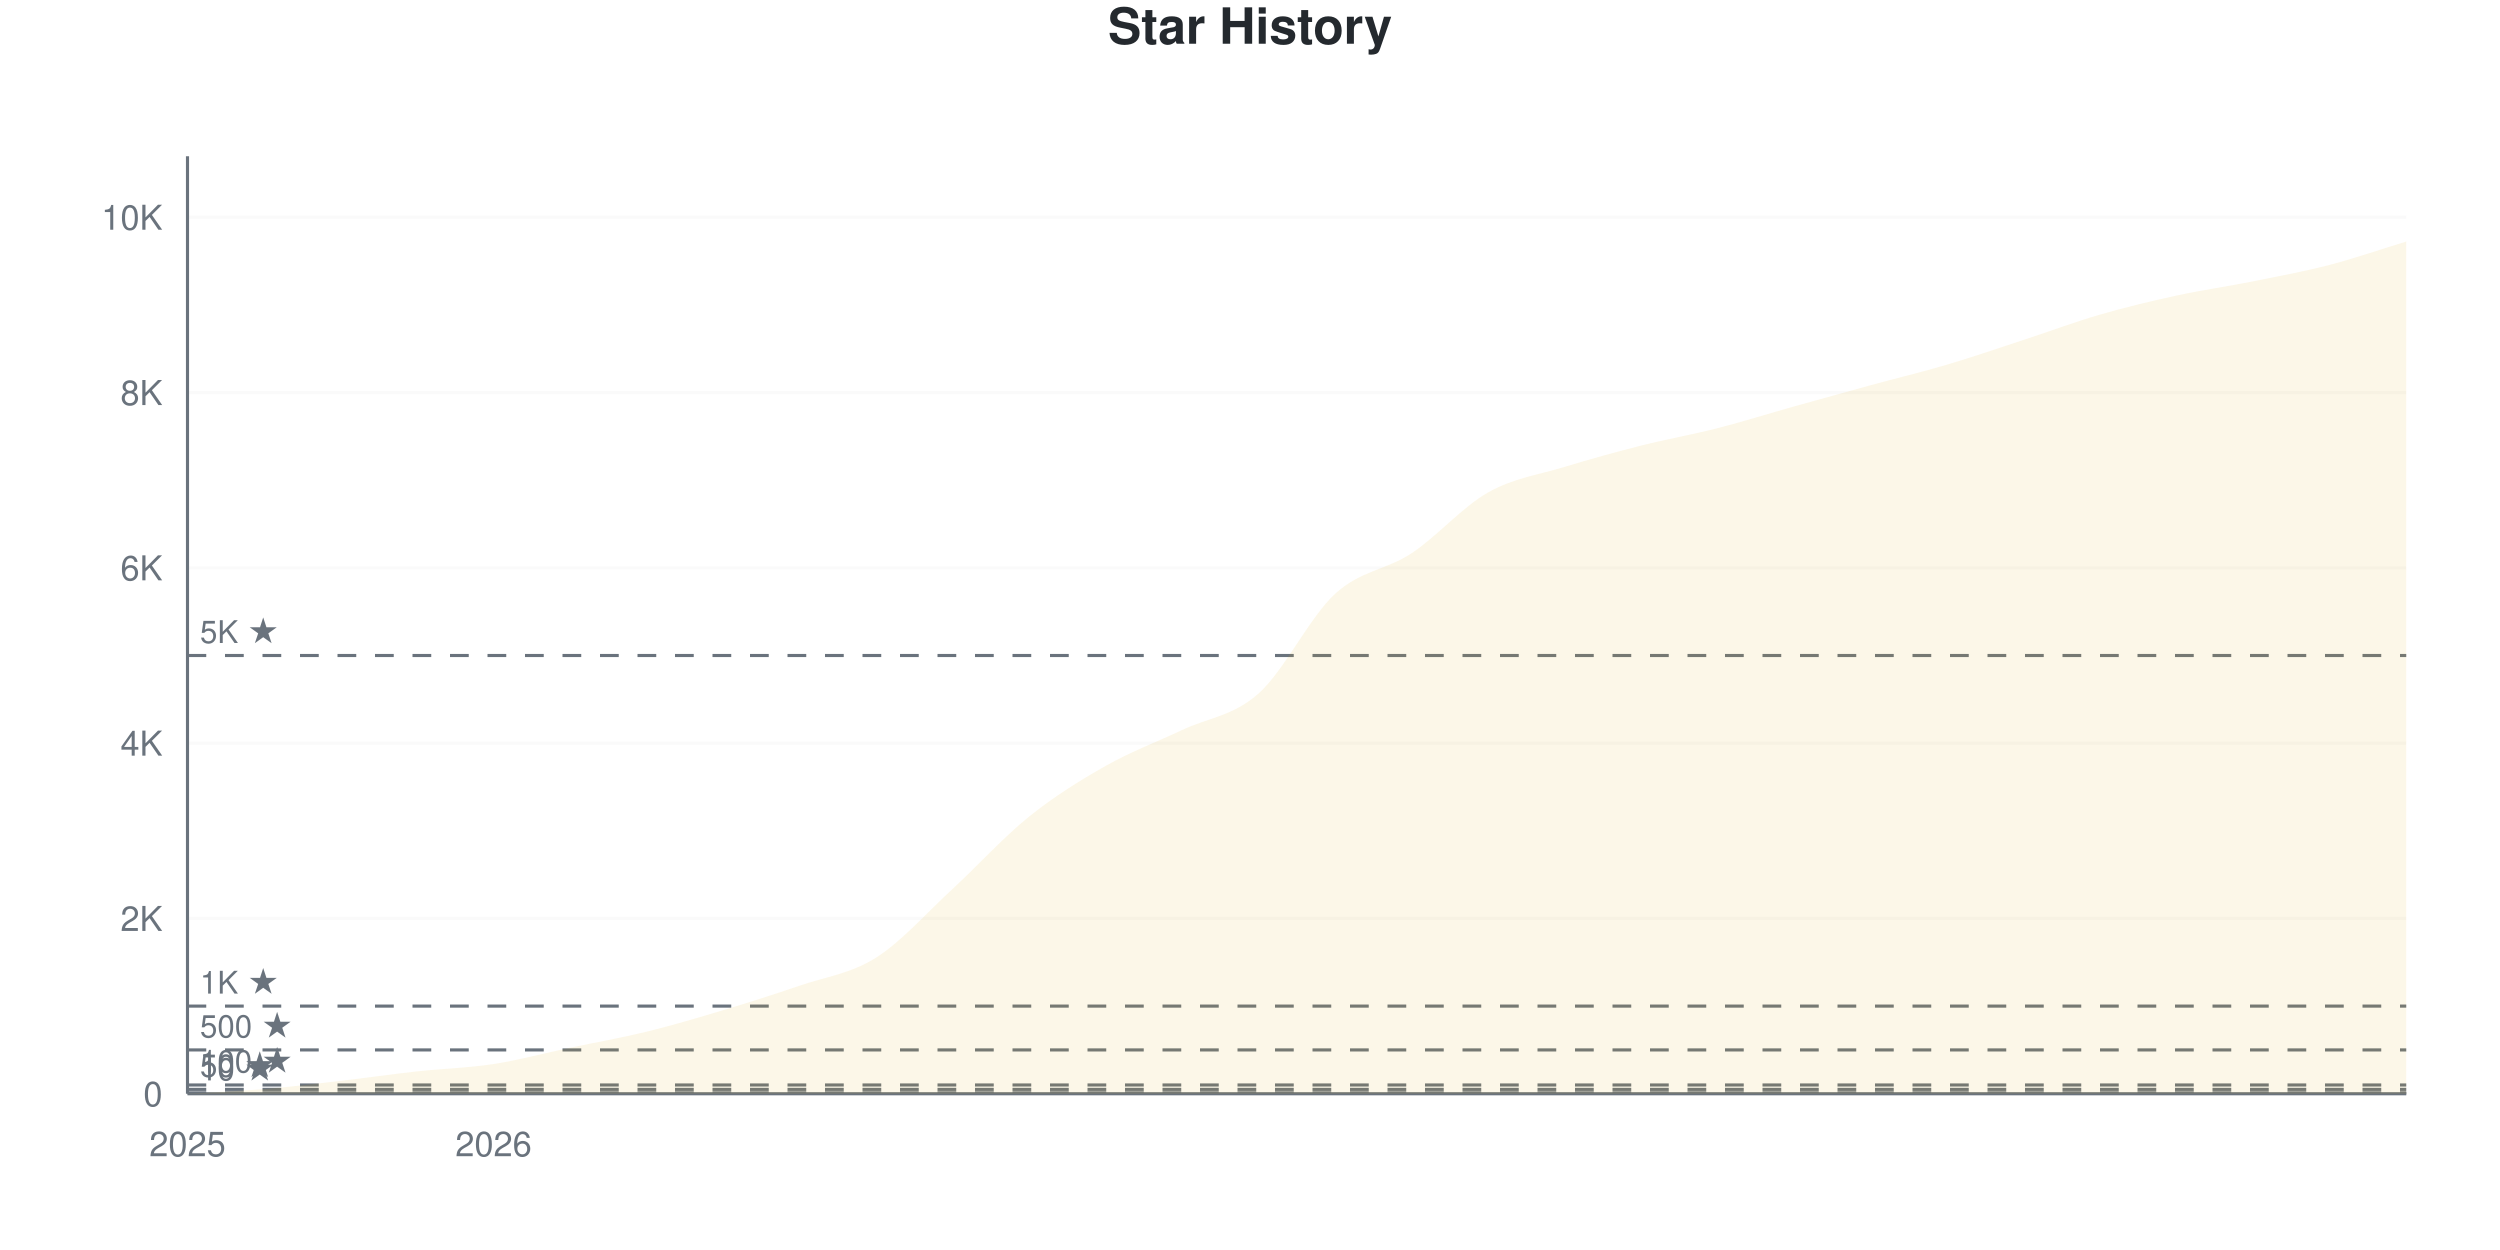
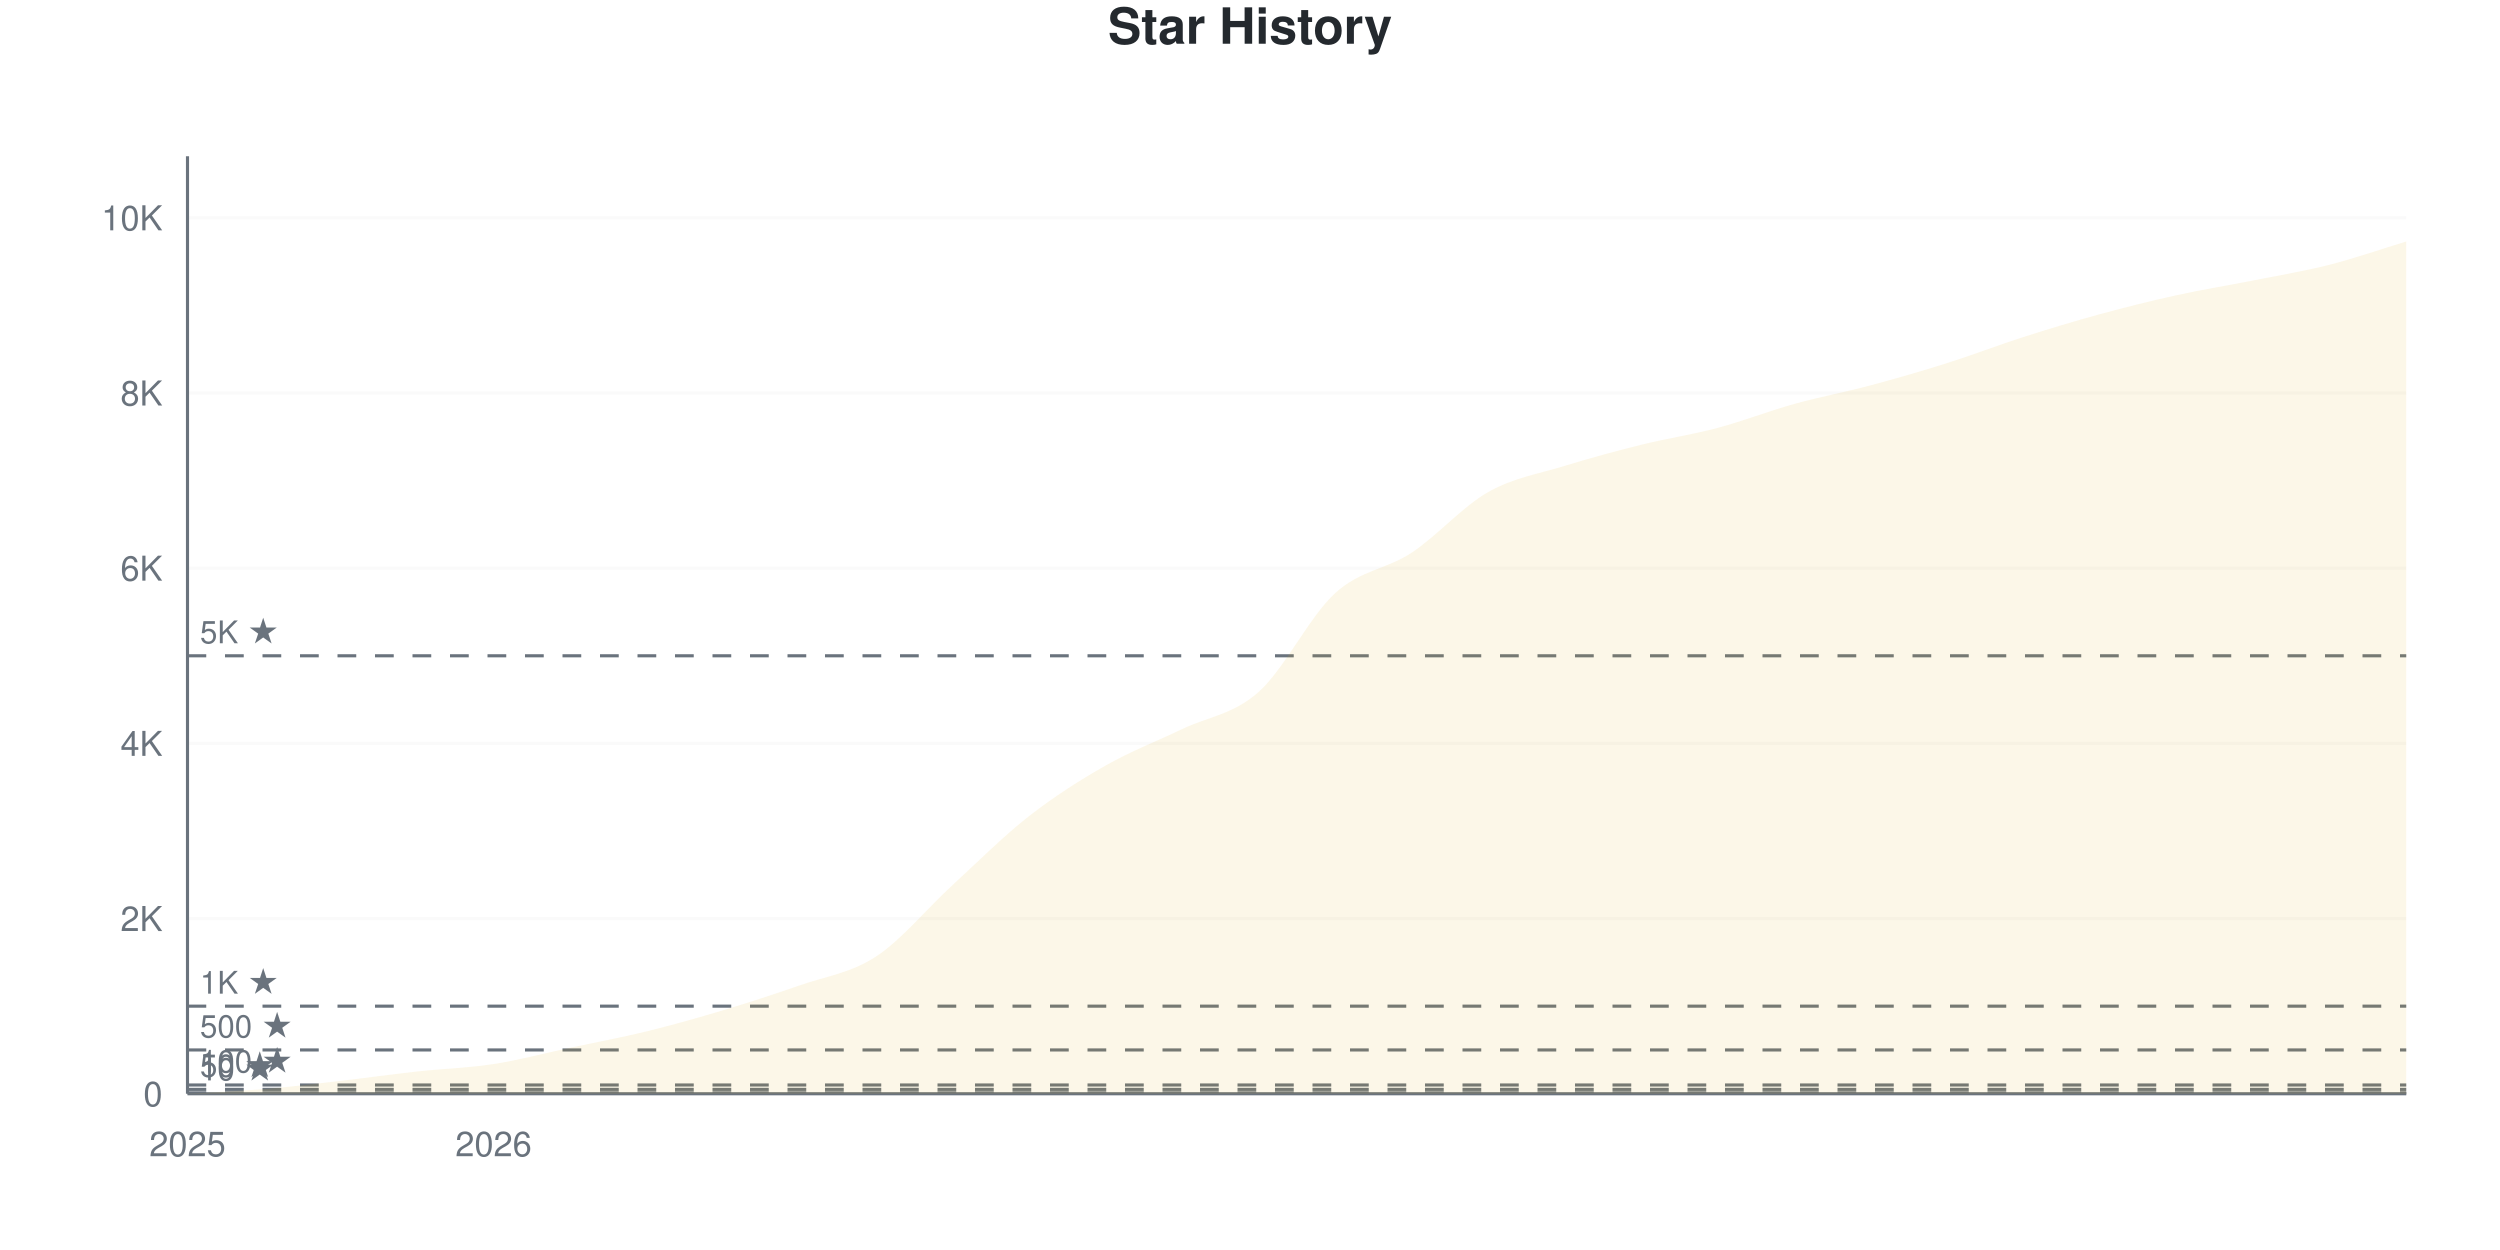
<svg xmlns="http://www.w3.org/2000/svg" viewBox="0 0 800 400" width="800" height="400">
  <style>
    @keyframes drawLine {
      to { stroke-dashoffset: 0; }
    }
    @keyframes fadeInPoint {
      from { opacity: 0; }
      to { opacity: 1; }
    }
    .data-line-0 {
      stroke-dasharray: 1170;
      stroke-dashoffset: 1170;
      animation: drawLine 2s ease-out forwards;
    }
    .data-point {
      opacity: 0;
      animation: fadeInPoint 0.5s ease-out forwards;
    }
    .chart-bg { fill: #fff; }
    .chart-text { fill: #24292e; }
    .chart-muted { fill: #6a737d; }
    .chart-grid { stroke: #eee; }
    .chart-axis { stroke: #6a737d; }
    @media (prefers-color-scheme: dark) {
      .chart-bg { fill: #0d1117; }
      .chart-text { fill: #e6edf3; }
      .chart-muted { fill: #8b949e; }
      .chart-grid { stroke: #21262d; }
      .chart-axis { stroke: #8b949e; }
    }
  </style>
  <rect width="800" height="400" class="chart-bg" />
  <text x="400" y="14" text-anchor="middle" class="chart-text" font-size="16" font-weight="bold" font-family="-apple-system, BlinkMacSystemFont, 'Segoe UI', Helvetica, Arial, sans-serif">Star History</text>
  <g class="grid">
    <line x1="60" y1="350" x2="770" y2="350" class="chart-grid" stroke-opacity="0.3" />
    <text x="52" y="354" text-anchor="end" class="chart-muted" font-size="11" font-family="-apple-system, BlinkMacSystemFont, 'Segoe UI', Helvetica, Arial, sans-serif">0</text>
-     <line x1="60" y1="293.904" x2="770" y2="293.904" class="chart-grid" stroke-opacity="0.3" />
-     <text x="52" y="297.904" text-anchor="end" class="chart-muted" font-size="11" font-family="-apple-system, BlinkMacSystemFont, 'Segoe UI', Helvetica, Arial, sans-serif">2K</text>
-     <line x1="60" y1="237.809" x2="770" y2="237.809" class="chart-grid" stroke-opacity="0.3" />
-     <text x="52" y="241.809" text-anchor="end" class="chart-muted" font-size="11" font-family="-apple-system, BlinkMacSystemFont, 'Segoe UI', Helvetica, Arial, sans-serif">4K</text>
-     <line x1="60" y1="181.713" x2="770" y2="181.713" class="chart-grid" stroke-opacity="0.3" />
-     <text x="52" y="185.713" text-anchor="end" class="chart-muted" font-size="11" font-family="-apple-system, BlinkMacSystemFont, 'Segoe UI', Helvetica, Arial, sans-serif">6K</text>
-     <line x1="60" y1="125.617" x2="770" y2="125.617" class="chart-grid" stroke-opacity="0.3" />
-     <text x="52" y="129.617" text-anchor="end" class="chart-muted" font-size="11" font-family="-apple-system, BlinkMacSystemFont, 'Segoe UI', Helvetica, Arial, sans-serif">8K</text>
-     <line x1="60" y1="69.521" x2="770" y2="69.521" class="chart-grid" stroke-opacity="0.3" />
-     <text x="52" y="73.521" text-anchor="end" class="chart-muted" font-size="11" font-family="-apple-system, BlinkMacSystemFont, 'Segoe UI', Helvetica, Arial, sans-serif">10K</text>
+     <line x1="60" y1="293.941" x2="770" y2="293.941" class="chart-grid" stroke-opacity="0.3" />
+     <text x="52" y="297.941" text-anchor="end" class="chart-muted" font-size="11" font-family="-apple-system, BlinkMacSystemFont, 'Segoe UI', Helvetica, Arial, sans-serif">2K</text>
+     <line x1="60" y1="237.882" x2="770" y2="237.882" class="chart-grid" stroke-opacity="0.3" />
+     <text x="52" y="241.882" text-anchor="end" class="chart-muted" font-size="11" font-family="-apple-system, BlinkMacSystemFont, 'Segoe UI', Helvetica, Arial, sans-serif">4K</text>
+     <line x1="60" y1="181.823" x2="770" y2="181.823" class="chart-grid" stroke-opacity="0.3" />
+     <text x="52" y="185.823" text-anchor="end" class="chart-muted" font-size="11" font-family="-apple-system, BlinkMacSystemFont, 'Segoe UI', Helvetica, Arial, sans-serif">6K</text>
+     <line x1="60" y1="125.764" x2="770" y2="125.764" class="chart-grid" stroke-opacity="0.3" />
+     <text x="52" y="129.764" text-anchor="end" class="chart-muted" font-size="11" font-family="-apple-system, BlinkMacSystemFont, 'Segoe UI', Helvetica, Arial, sans-serif">8K</text>
+     <line x1="60" y1="69.705" x2="770" y2="69.705" class="chart-grid" stroke-opacity="0.3" />
+     <text x="52" y="73.705" text-anchor="end" class="chart-muted" font-size="11" font-family="-apple-system, BlinkMacSystemFont, 'Segoe UI', Helvetica, Arial, sans-serif">10K</text>
  </g>
  <g class="milestones">
    <line x1="60" y1="349.72" x2="770" y2="349.72" class="chart-axis" stroke-width="1" stroke-dasharray="6,6" />
    <text x="64" y="345.72" class="chart-muted" font-size="10" font-family="-apple-system, BlinkMacSystemFont, 'Segoe UI', Helvetica, Arial, sans-serif">10 ★</text>
-     <line x1="60" y1="348.598" x2="770" y2="348.598" class="chart-axis" stroke-width="1" stroke-dasharray="6,6" />
-     <text x="64" y="344.598" class="chart-muted" font-size="10" font-family="-apple-system, BlinkMacSystemFont, 'Segoe UI', Helvetica, Arial, sans-serif">50 ★</text>
-     <line x1="60" y1="347.195" x2="770" y2="347.195" class="chart-axis" stroke-width="1" stroke-dasharray="6,6" />
-     <text x="64" y="343.195" class="chart-muted" font-size="10" font-family="-apple-system, BlinkMacSystemFont, 'Segoe UI', Helvetica, Arial, sans-serif">100 ★</text>
-     <line x1="60" y1="335.976" x2="770" y2="335.976" class="chart-axis" stroke-width="1" stroke-dasharray="6,6" />
-     <text x="64" y="331.976" class="chart-muted" font-size="10" font-family="-apple-system, BlinkMacSystemFont, 'Segoe UI', Helvetica, Arial, sans-serif">500 ★</text>
-     <line x1="60" y1="321.952" x2="770" y2="321.952" class="chart-axis" stroke-width="1" stroke-dasharray="6,6" />
-     <text x="64" y="317.952" class="chart-muted" font-size="10" font-family="-apple-system, BlinkMacSystemFont, 'Segoe UI', Helvetica, Arial, sans-serif">1K ★</text>
-     <line x1="60" y1="209.761" x2="770" y2="209.761" class="chart-axis" stroke-width="1" stroke-dasharray="6,6" />
-     <text x="64" y="205.761" class="chart-muted" font-size="10" font-family="-apple-system, BlinkMacSystemFont, 'Segoe UI', Helvetica, Arial, sans-serif">5K ★</text>
+     <line x1="60" y1="348.599" x2="770" y2="348.599" class="chart-axis" stroke-width="1" stroke-dasharray="6,6" />
+     <text x="64" y="344.599" class="chart-muted" font-size="10" font-family="-apple-system, BlinkMacSystemFont, 'Segoe UI', Helvetica, Arial, sans-serif">50 ★</text>
+     <line x1="60" y1="347.197" x2="770" y2="347.197" class="chart-axis" stroke-width="1" stroke-dasharray="6,6" />
+     <text x="64" y="343.197" class="chart-muted" font-size="10" font-family="-apple-system, BlinkMacSystemFont, 'Segoe UI', Helvetica, Arial, sans-serif">100 ★</text>
+     <line x1="60" y1="335.985" x2="770" y2="335.985" class="chart-axis" stroke-width="1" stroke-dasharray="6,6" />
+     <text x="64" y="331.985" class="chart-muted" font-size="10" font-family="-apple-system, BlinkMacSystemFont, 'Segoe UI', Helvetica, Arial, sans-serif">500 ★</text>
+     <line x1="60" y1="321.97" x2="770" y2="321.97" class="chart-axis" stroke-width="1" stroke-dasharray="6,6" />
+     <text x="64" y="317.97" class="chart-muted" font-size="10" font-family="-apple-system, BlinkMacSystemFont, 'Segoe UI', Helvetica, Arial, sans-serif">1K ★</text>
+     <line x1="60" y1="209.852" x2="770" y2="209.852" class="chart-axis" stroke-width="1" stroke-dasharray="6,6" />
+     <text x="64" y="205.852" class="chart-muted" font-size="10" font-family="-apple-system, BlinkMacSystemFont, 'Segoe UI', Helvetica, Arial, sans-serif">5K ★</text>
  </g>
  <g class="x-axis">
    <text x="60" y="370" text-anchor="middle" class="chart-muted" font-size="11" font-family="-apple-system, BlinkMacSystemFont, 'Segoe UI', Helvetica, Arial, sans-serif">2025</text>
    <text x="157.931" y="370" text-anchor="middle" class="chart-muted" font-size="11" font-family="-apple-system, BlinkMacSystemFont, 'Segoe UI', Helvetica, Arial, sans-serif">2026</text>
  </g>
  <line x1="60" y1="50" x2="60" y2="350" class="chart-axis" stroke-width="1" />
  <line x1="60" y1="350" x2="770" y2="350" class="chart-axis" stroke-width="1" />
-   <path d="M60,350 L60,349.972 C68.161,349.486 76.322,349.196 84.483,348.513 C92.644,347.831 100.805,346.821 108.966,345.877 C117.126,344.933 125.287,343.745 133.448,342.848 C141.609,341.95 149.77,341.754 157.931,340.492 C166.092,339.23 174.253,337 182.414,335.275 C190.575,333.55 198.736,332.143 206.897,330.142 C215.057,328.141 223.218,325.725 231.379,323.27 C239.54,320.816 247.701,318.222 255.862,315.417 C264.023,312.612 272.184,311.602 280.345,306.442 C288.506,301.281 296.667,291.974 304.828,284.452 C312.989,276.931 321.149,267.871 329.31,261.313 C337.471,254.754 345.632,249.72 353.793,245.101 C361.954,240.482 370.115,237.467 378.276,233.601 C386.437,229.735 394.598,229.17 402.759,221.905 C410.92,214.641 419.08,197.494 427.241,190.015 C435.402,182.536 443.563,182.437 451.724,177.029 C459.885,171.62 468.046,162.168 476.207,157.564 C484.368,152.959 492.529,151.898 500.69,149.402 C508.851,146.905 517.011,144.652 525.172,142.586 C533.333,140.52 541.494,139.094 549.655,137.004 C557.816,134.915 565.977,132.339 574.138,130.049 C582.299,127.758 590.46,125.491 598.621,123.261 C606.782,121.031 614.943,119.087 623.103,116.67 C631.264,114.253 639.425,111.43 647.586,108.76 C655.747,106.091 663.908,103.02 672.069,100.654 C680.23,98.289 688.391,96.34 696.552,94.568 C704.713,92.796 712.874,91.66 721.034,90.024 C729.195,88.388 737.356,86.874 745.517,84.751 C753.678,82.629 761.839,79.777 770,77.291 L770,350 L60,350 Z" fill="#dfb317" fill-opacity="0.1" />
-   <path d="M60,350 L60,349.972 C68.161,349.486 76.322,349.196 84.483,348.513 C92.644,347.831 100.805,346.821 108.966,345.877 C117.126,344.933 125.287,343.745 133.448,342.848 C141.609,341.95 149.77,341.754 157.931,340.492 C166.092,339.23 174.253,337 182.414,335.275 C190.575,333.55 198.736,332.143 206.897,330.142 C215.057,328.141 223.218,325.725 231.379,323.27 C239.54,320.816 247.701,318.222 255.862,315.417 C264.023,312.612 272.184,311.602 280.345,306.442 C288.506,301.281 296.667,291.974 304.828,284.452 C312.989,276.931 321.149,267.871 329.31,261.313 C337.471,254.754 345.632,249.72 353.793,245.101 C361.954,240.482 370.115,237.467 378.276,233.601 C386.437,229.735 394.598,229.17 402.759,221.905 C410.92,214.641 419.08,197.494 427.241,190.015 C435.402,182.536 443.563,182.437 451.724,177.029 C459.885,171.62 468.046,162.168 476.207,157.564 C484.368,152.959 492.529,151.898 500.69,149.402 C508.851,146.905 517.011,144.652 525.172,142.586 C533.333,140.52 541.494,139.094 549.655,137.004 C557.816,134.915 565.977,132.339 574.138,130.049 C582.299,127.758 590.46,125.491 598.621,123.261 C606.782,121.031 614.943,119.087 623.103,116.67 C631.264,114.253 639.425,111.43 647.586,108.76 C655.747,106.091 663.908,103.02 672.069,100.654 C680.23,98.289 688.391,96.34 696.552,94.568 C704.713,92.796 712.874,91.66 721.034,90.024 C729.195,88.388 737.356,86.874 745.517,84.751 C753.678,82.629 761.839,79.777 770,77.291" fill="none" stroke="#dfb317" stroke-width="2.5" class="data-line-0" />
+   <path d="M60,350 L60,349.972 C68.161,349.486 76.322,349.196 84.483,348.514 C92.644,347.832 100.805,346.819 108.966,345.88 C117.126,344.941 125.287,343.777 133.448,342.881 C141.609,341.984 149.77,341.764 157.931,340.498 C166.092,339.232 174.253,337.027 182.414,335.284 C190.575,333.542 198.736,332.042 206.897,330.043 C215.057,328.044 223.218,325.74 231.379,323.288 C239.54,320.835 247.701,318.196 255.862,315.327 C264.023,312.459 272.184,311.431 280.345,306.078 C288.506,300.724 296.667,290.694 304.828,283.206 C312.989,275.717 321.149,267.518 329.31,261.146 C337.471,254.774 345.632,249.612 353.793,244.973 C361.954,240.334 370.115,237.237 378.276,233.313 C386.437,229.389 394.598,228.679 402.759,221.429 C410.92,214.178 419.08,197.239 427.241,189.811 C435.402,182.383 443.563,182.253 451.724,176.862 C459.885,171.471 468.046,162.095 476.207,157.465 C484.368,152.836 492.529,151.607 500.69,149.084 C508.851,146.562 517.011,144.357 525.172,142.329 C533.333,140.302 541.494,139.097 549.655,136.92 C557.816,134.743 565.977,131.538 574.138,129.267 C582.299,126.997 590.46,125.479 598.621,123.297 C606.782,121.116 614.943,118.756 623.103,116.178 C631.264,113.599 639.425,110.436 647.586,107.825 C655.747,105.213 663.908,102.738 672.069,100.509 C680.23,98.281 688.391,96.249 696.552,94.455 C704.713,92.661 712.874,91.372 721.034,89.746 C729.195,88.12 737.356,86.779 745.517,84.701 C753.678,82.622 761.839,79.749 770,77.273 L770,350 L60,350 Z" fill="#dfb317" fill-opacity="0.1" />
+   <path d="M60,350 L60,349.972 C68.161,349.486 76.322,349.196 84.483,348.514 C92.644,347.832 100.805,346.819 108.966,345.88 C117.126,344.941 125.287,343.777 133.448,342.881 C141.609,341.984 149.77,341.764 157.931,340.498 C166.092,339.232 174.253,337.027 182.414,335.284 C190.575,333.542 198.736,332.042 206.897,330.043 C215.057,328.044 223.218,325.74 231.379,323.288 C239.54,320.835 247.701,318.196 255.862,315.327 C264.023,312.459 272.184,311.431 280.345,306.078 C288.506,300.724 296.667,290.694 304.828,283.206 C312.989,275.717 321.149,267.518 329.31,261.146 C337.471,254.774 345.632,249.612 353.793,244.973 C361.954,240.334 370.115,237.237 378.276,233.313 C386.437,229.389 394.598,228.679 402.759,221.429 C410.92,214.178 419.08,197.239 427.241,189.811 C435.402,182.383 443.563,182.253 451.724,176.862 C459.885,171.471 468.046,162.095 476.207,157.465 C484.368,152.836 492.529,151.607 500.69,149.084 C508.851,146.562 517.011,144.357 525.172,142.329 C533.333,140.302 541.494,139.097 549.655,136.92 C557.816,134.743 565.977,131.538 574.138,129.267 C582.299,126.997 590.46,125.479 598.621,123.297 C606.782,121.116 614.943,118.756 623.103,116.178 C631.264,113.599 639.425,110.436 647.586,107.825 C655.747,105.213 663.908,102.738 672.069,100.509 C680.23,98.281 688.391,96.249 696.552,94.455 C704.713,92.661 712.874,91.372 721.034,89.746 C729.195,88.12 737.356,86.779 745.517,84.701 C753.678,82.622 761.839,79.749 770,77.273" fill="none" stroke="#dfb317" stroke-width="2.5" class="data-line-0" />
  <g class="points">
    <circle cx="60" cy="349.972" r="4" fill="#dfb317" class="data-point" style="animation-delay: 1.50s" />
-     <circle cx="84.483" cy="348.513" r="4" fill="#dfb317" class="data-point" style="animation-delay: 1.55s" />
-     <circle cx="108.966" cy="345.877" r="4" fill="#dfb317" class="data-point" style="animation-delay: 1.60s" />
-     <circle cx="133.448" cy="342.848" r="4" fill="#dfb317" class="data-point" style="animation-delay: 1.65s" />
-     <circle cx="157.931" cy="340.492" r="4" fill="#dfb317" class="data-point" style="animation-delay: 1.70s" />
-     <circle cx="182.414" cy="335.275" r="4" fill="#dfb317" class="data-point" style="animation-delay: 1.75s" />
-     <circle cx="206.897" cy="330.142" r="4" fill="#dfb317" class="data-point" style="animation-delay: 1.80s" />
-     <circle cx="231.379" cy="323.27" r="4" fill="#dfb317" class="data-point" style="animation-delay: 1.85s" />
-     <circle cx="255.862" cy="315.417" r="4" fill="#dfb317" class="data-point" style="animation-delay: 1.90s" />
-     <circle cx="280.345" cy="306.442" r="4" fill="#dfb317" class="data-point" style="animation-delay: 1.95s" />
-     <circle cx="304.828" cy="284.452" r="4" fill="#dfb317" class="data-point" style="animation-delay: 2.00s" />
-     <circle cx="329.31" cy="261.313" r="4" fill="#dfb317" class="data-point" style="animation-delay: 2.05s" />
-     <circle cx="353.793" cy="245.101" r="4" fill="#dfb317" class="data-point" style="animation-delay: 2.10s" />
-     <circle cx="378.276" cy="233.601" r="4" fill="#dfb317" class="data-point" style="animation-delay: 2.15s" />
-     <circle cx="402.759" cy="221.905" r="4" fill="#dfb317" class="data-point" style="animation-delay: 2.20s" />
-     <circle cx="427.241" cy="190.015" r="4" fill="#dfb317" class="data-point" style="animation-delay: 2.25s" />
-     <circle cx="451.724" cy="177.029" r="4" fill="#dfb317" class="data-point" style="animation-delay: 2.30s" />
-     <circle cx="476.207" cy="157.564" r="4" fill="#dfb317" class="data-point" style="animation-delay: 2.35s" />
-     <circle cx="500.69" cy="149.402" r="4" fill="#dfb317" class="data-point" style="animation-delay: 2.40s" />
-     <circle cx="525.172" cy="142.586" r="4" fill="#dfb317" class="data-point" style="animation-delay: 2.45s" />
-     <circle cx="549.655" cy="137.004" r="4" fill="#dfb317" class="data-point" style="animation-delay: 2.50s" />
-     <circle cx="574.138" cy="130.049" r="4" fill="#dfb317" class="data-point" style="animation-delay: 2.55s" />
-     <circle cx="598.621" cy="123.261" r="4" fill="#dfb317" class="data-point" style="animation-delay: 2.60s" />
-     <circle cx="623.103" cy="116.67" r="4" fill="#dfb317" class="data-point" style="animation-delay: 2.65s" />
-     <circle cx="647.586" cy="108.76" r="4" fill="#dfb317" class="data-point" style="animation-delay: 2.70s" />
-     <circle cx="672.069" cy="100.654" r="4" fill="#dfb317" class="data-point" style="animation-delay: 2.75s" />
-     <circle cx="696.552" cy="94.568" r="4" fill="#dfb317" class="data-point" style="animation-delay: 2.80s" />
-     <circle cx="721.034" cy="90.024" r="4" fill="#dfb317" class="data-point" style="animation-delay: 2.85s" />
-     <circle cx="745.517" cy="84.751" r="4" fill="#dfb317" class="data-point" style="animation-delay: 2.90s" />
-     <circle cx="770" cy="77.291" r="4" fill="#dfb317" class="data-point" style="animation-delay: 2.95s" />
+     <circle cx="84.483" cy="348.514" r="4" fill="#dfb317" class="data-point" style="animation-delay: 1.55s" />
+     <circle cx="108.966" cy="345.88" r="4" fill="#dfb317" class="data-point" style="animation-delay: 1.60s" />
+     <circle cx="133.448" cy="342.881" r="4" fill="#dfb317" class="data-point" style="animation-delay: 1.65s" />
+     <circle cx="157.931" cy="340.498" r="4" fill="#dfb317" class="data-point" style="animation-delay: 1.70s" />
+     <circle cx="182.414" cy="335.284" r="4" fill="#dfb317" class="data-point" style="animation-delay: 1.75s" />
+     <circle cx="206.897" cy="330.043" r="4" fill="#dfb317" class="data-point" style="animation-delay: 1.80s" />
+     <circle cx="231.379" cy="323.288" r="4" fill="#dfb317" class="data-point" style="animation-delay: 1.85s" />
+     <circle cx="255.862" cy="315.327" r="4" fill="#dfb317" class="data-point" style="animation-delay: 1.90s" />
+     <circle cx="280.345" cy="306.078" r="4" fill="#dfb317" class="data-point" style="animation-delay: 1.95s" />
+     <circle cx="304.828" cy="283.206" r="4" fill="#dfb317" class="data-point" style="animation-delay: 2.00s" />
+     <circle cx="329.31" cy="261.146" r="4" fill="#dfb317" class="data-point" style="animation-delay: 2.05s" />
+     <circle cx="353.793" cy="244.973" r="4" fill="#dfb317" class="data-point" style="animation-delay: 2.10s" />
+     <circle cx="378.276" cy="233.313" r="4" fill="#dfb317" class="data-point" style="animation-delay: 2.15s" />
+     <circle cx="402.759" cy="221.429" r="4" fill="#dfb317" class="data-point" style="animation-delay: 2.20s" />
+     <circle cx="427.241" cy="189.811" r="4" fill="#dfb317" class="data-point" style="animation-delay: 2.25s" />
+     <circle cx="451.724" cy="176.862" r="4" fill="#dfb317" class="data-point" style="animation-delay: 2.30s" />
+     <circle cx="476.207" cy="157.465" r="4" fill="#dfb317" class="data-point" style="animation-delay: 2.35s" />
+     <circle cx="500.69" cy="149.084" r="4" fill="#dfb317" class="data-point" style="animation-delay: 2.40s" />
+     <circle cx="525.172" cy="142.329" r="4" fill="#dfb317" class="data-point" style="animation-delay: 2.45s" />
+     <circle cx="549.655" cy="136.92" r="4" fill="#dfb317" class="data-point" style="animation-delay: 2.50s" />
+     <circle cx="574.138" cy="129.267" r="4" fill="#dfb317" class="data-point" style="animation-delay: 2.55s" />
+     <circle cx="598.621" cy="123.297" r="4" fill="#dfb317" class="data-point" style="animation-delay: 2.60s" />
+     <circle cx="623.103" cy="116.178" r="4" fill="#dfb317" class="data-point" style="animation-delay: 2.65s" />
+     <circle cx="647.586" cy="107.825" r="4" fill="#dfb317" class="data-point" style="animation-delay: 2.70s" />
+     <circle cx="672.069" cy="100.509" r="4" fill="#dfb317" class="data-point" style="animation-delay: 2.75s" />
+     <circle cx="696.552" cy="94.455" r="4" fill="#dfb317" class="data-point" style="animation-delay: 2.80s" />
+     <circle cx="721.034" cy="89.746" r="4" fill="#dfb317" class="data-point" style="animation-delay: 2.85s" />
+     <circle cx="745.517" cy="84.701" r="4" fill="#dfb317" class="data-point" style="animation-delay: 2.90s" />
+     <circle cx="770" cy="77.273" r="4" fill="#dfb317" class="data-point" style="animation-delay: 2.95s" />
  </g>
</svg>
